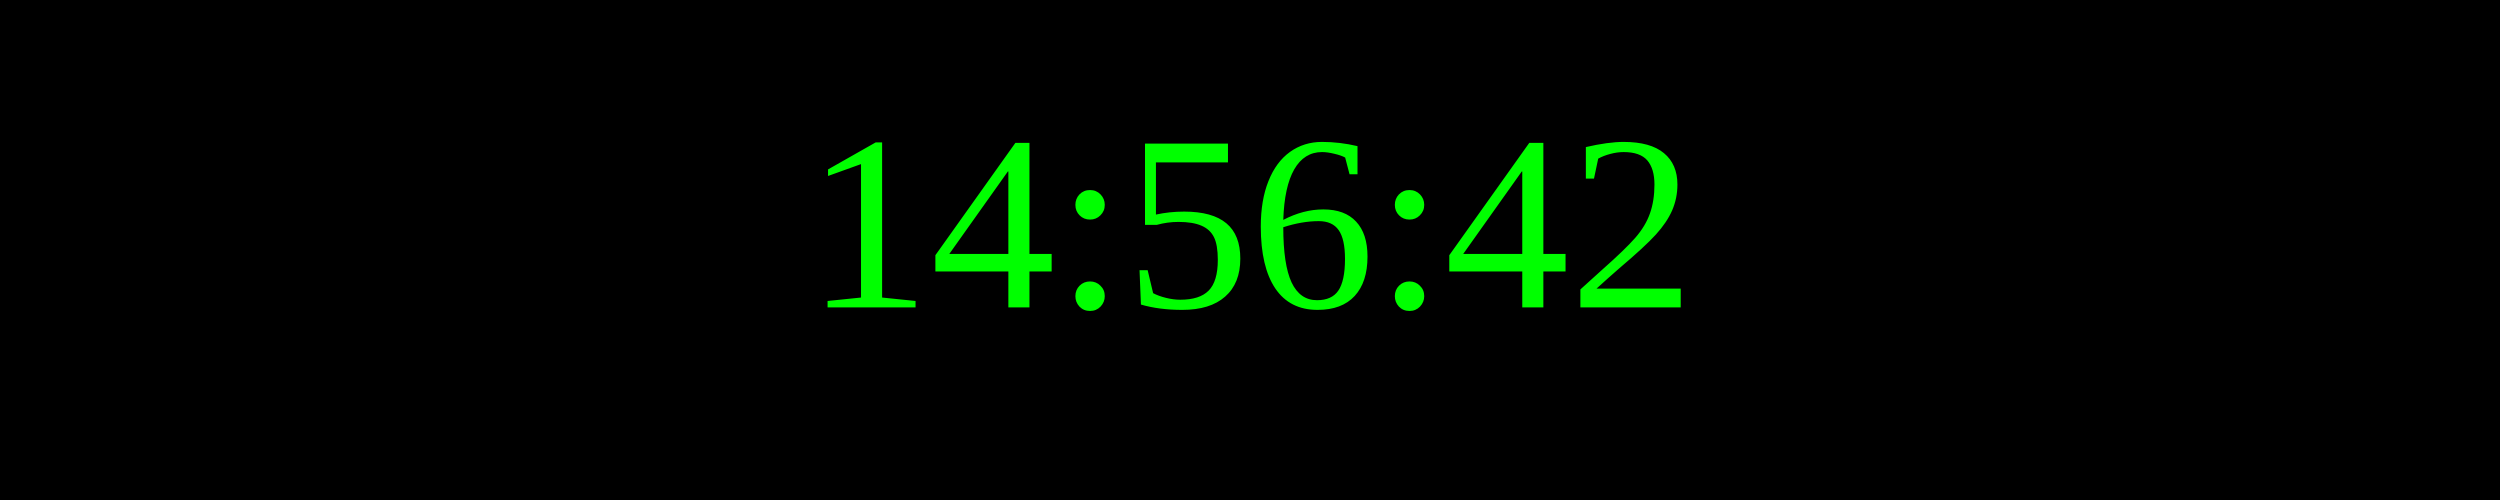
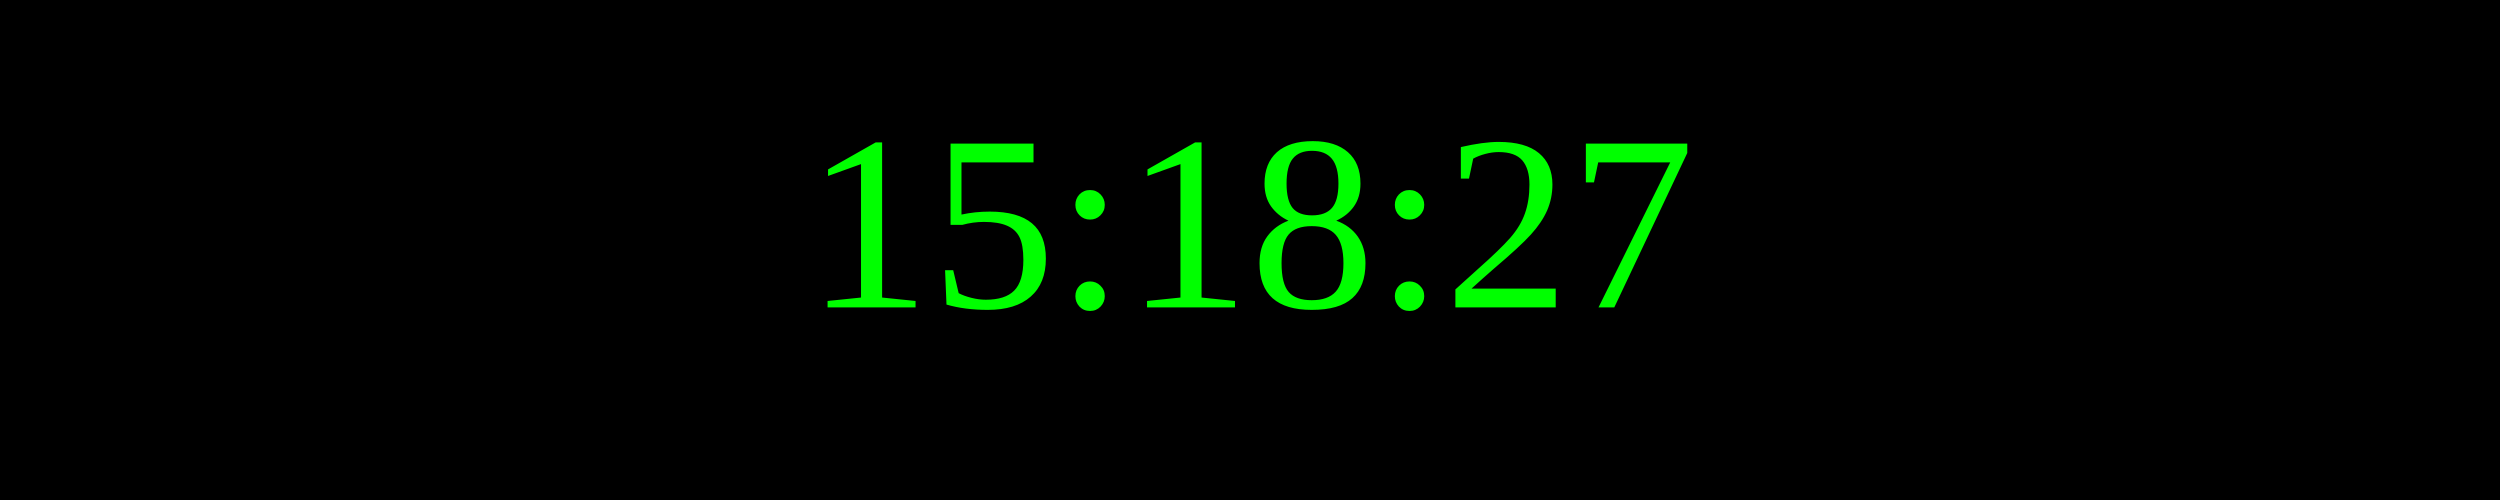
<svg xmlns="http://www.w3.org/2000/svg" width="250" height="50">
  <rect width="100%" height="100%" fill="black" />
  <text x="50%" y="50%" font-size="25" fill="lime" text-anchor="middle" dominant-baseline="middle">
- 14:56:42
+ 15:18:27
</text>
</svg>
